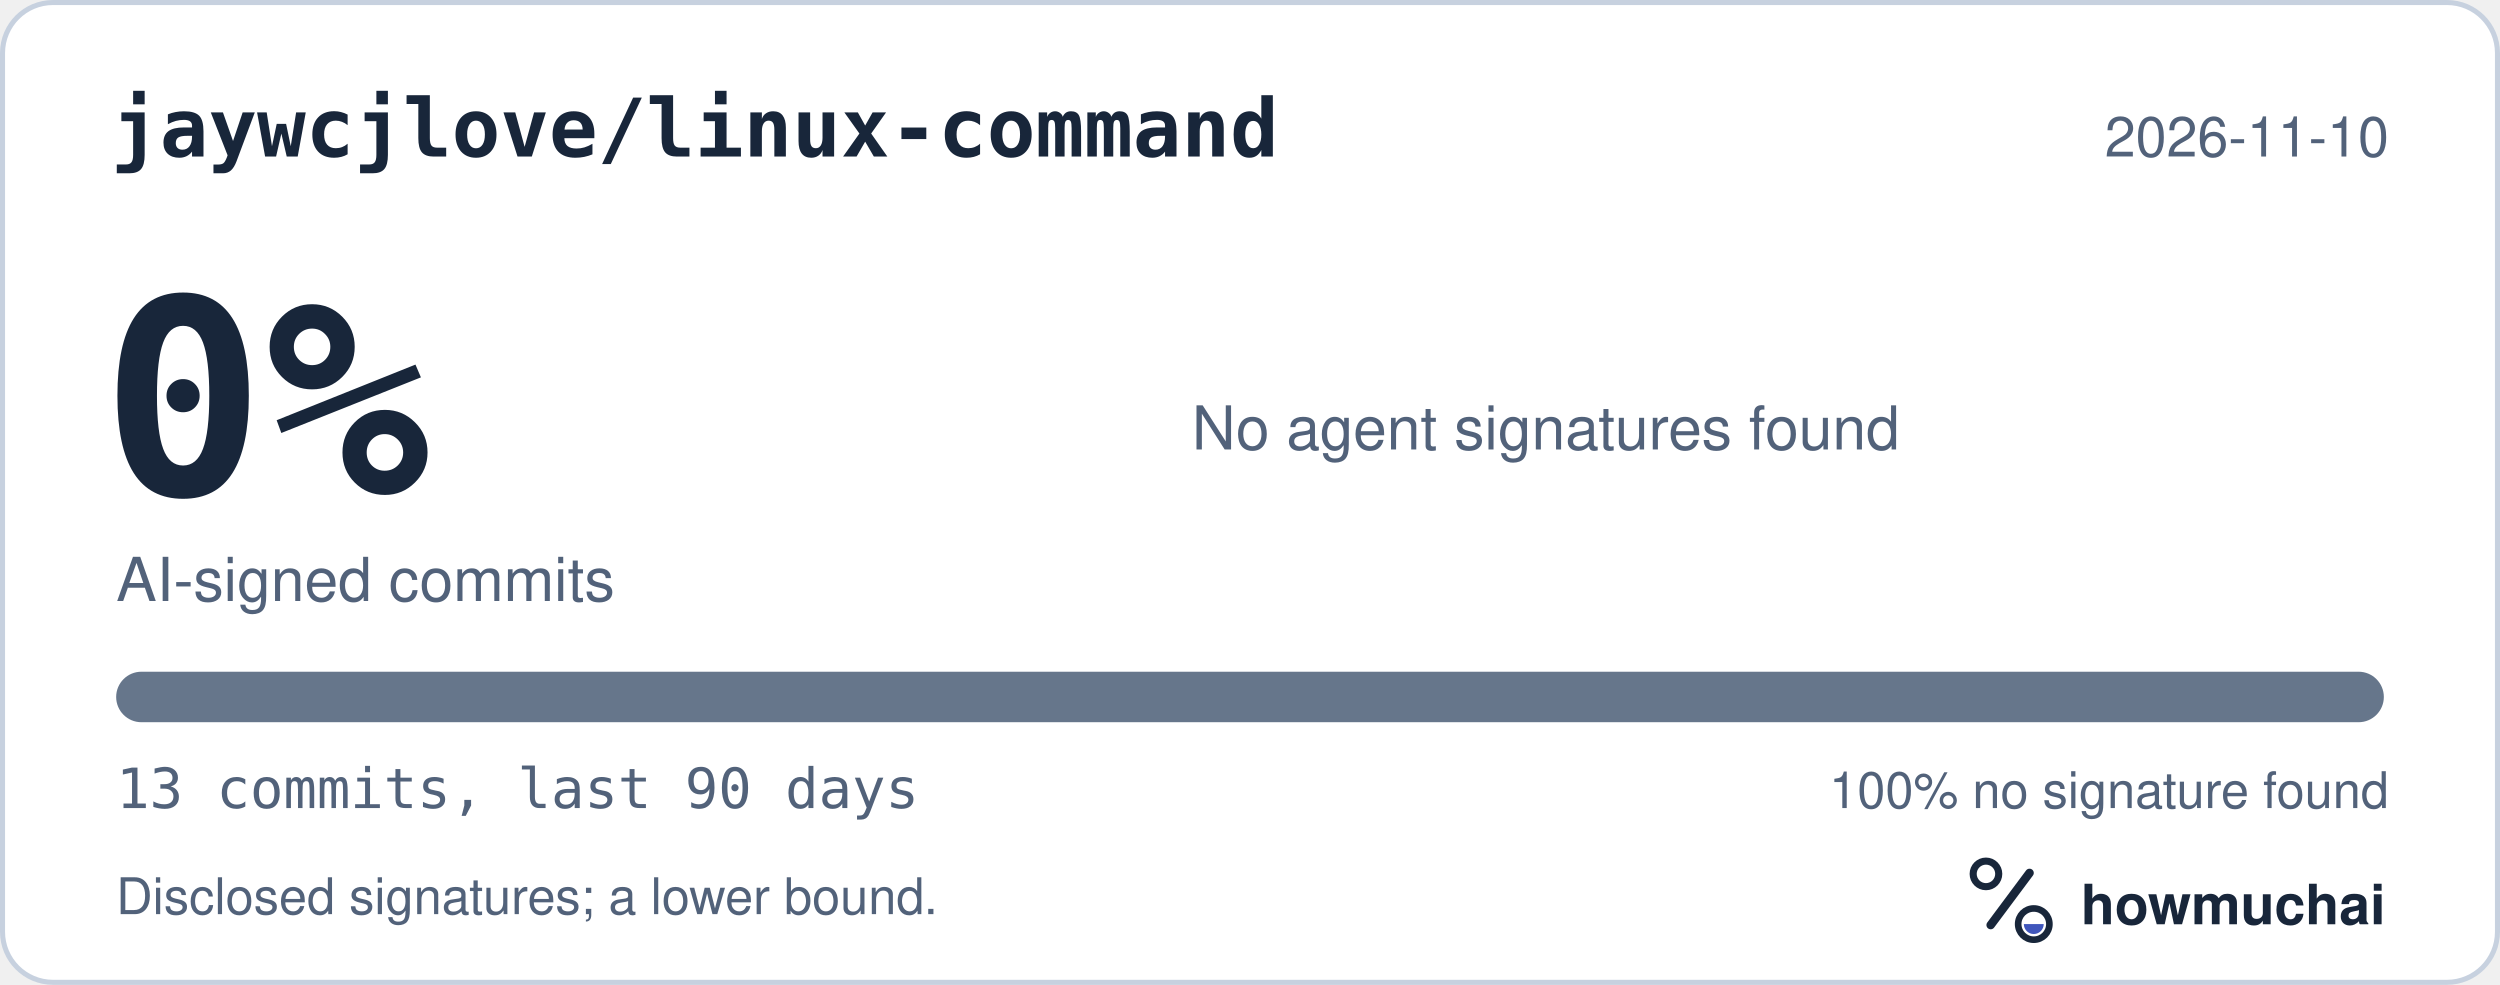
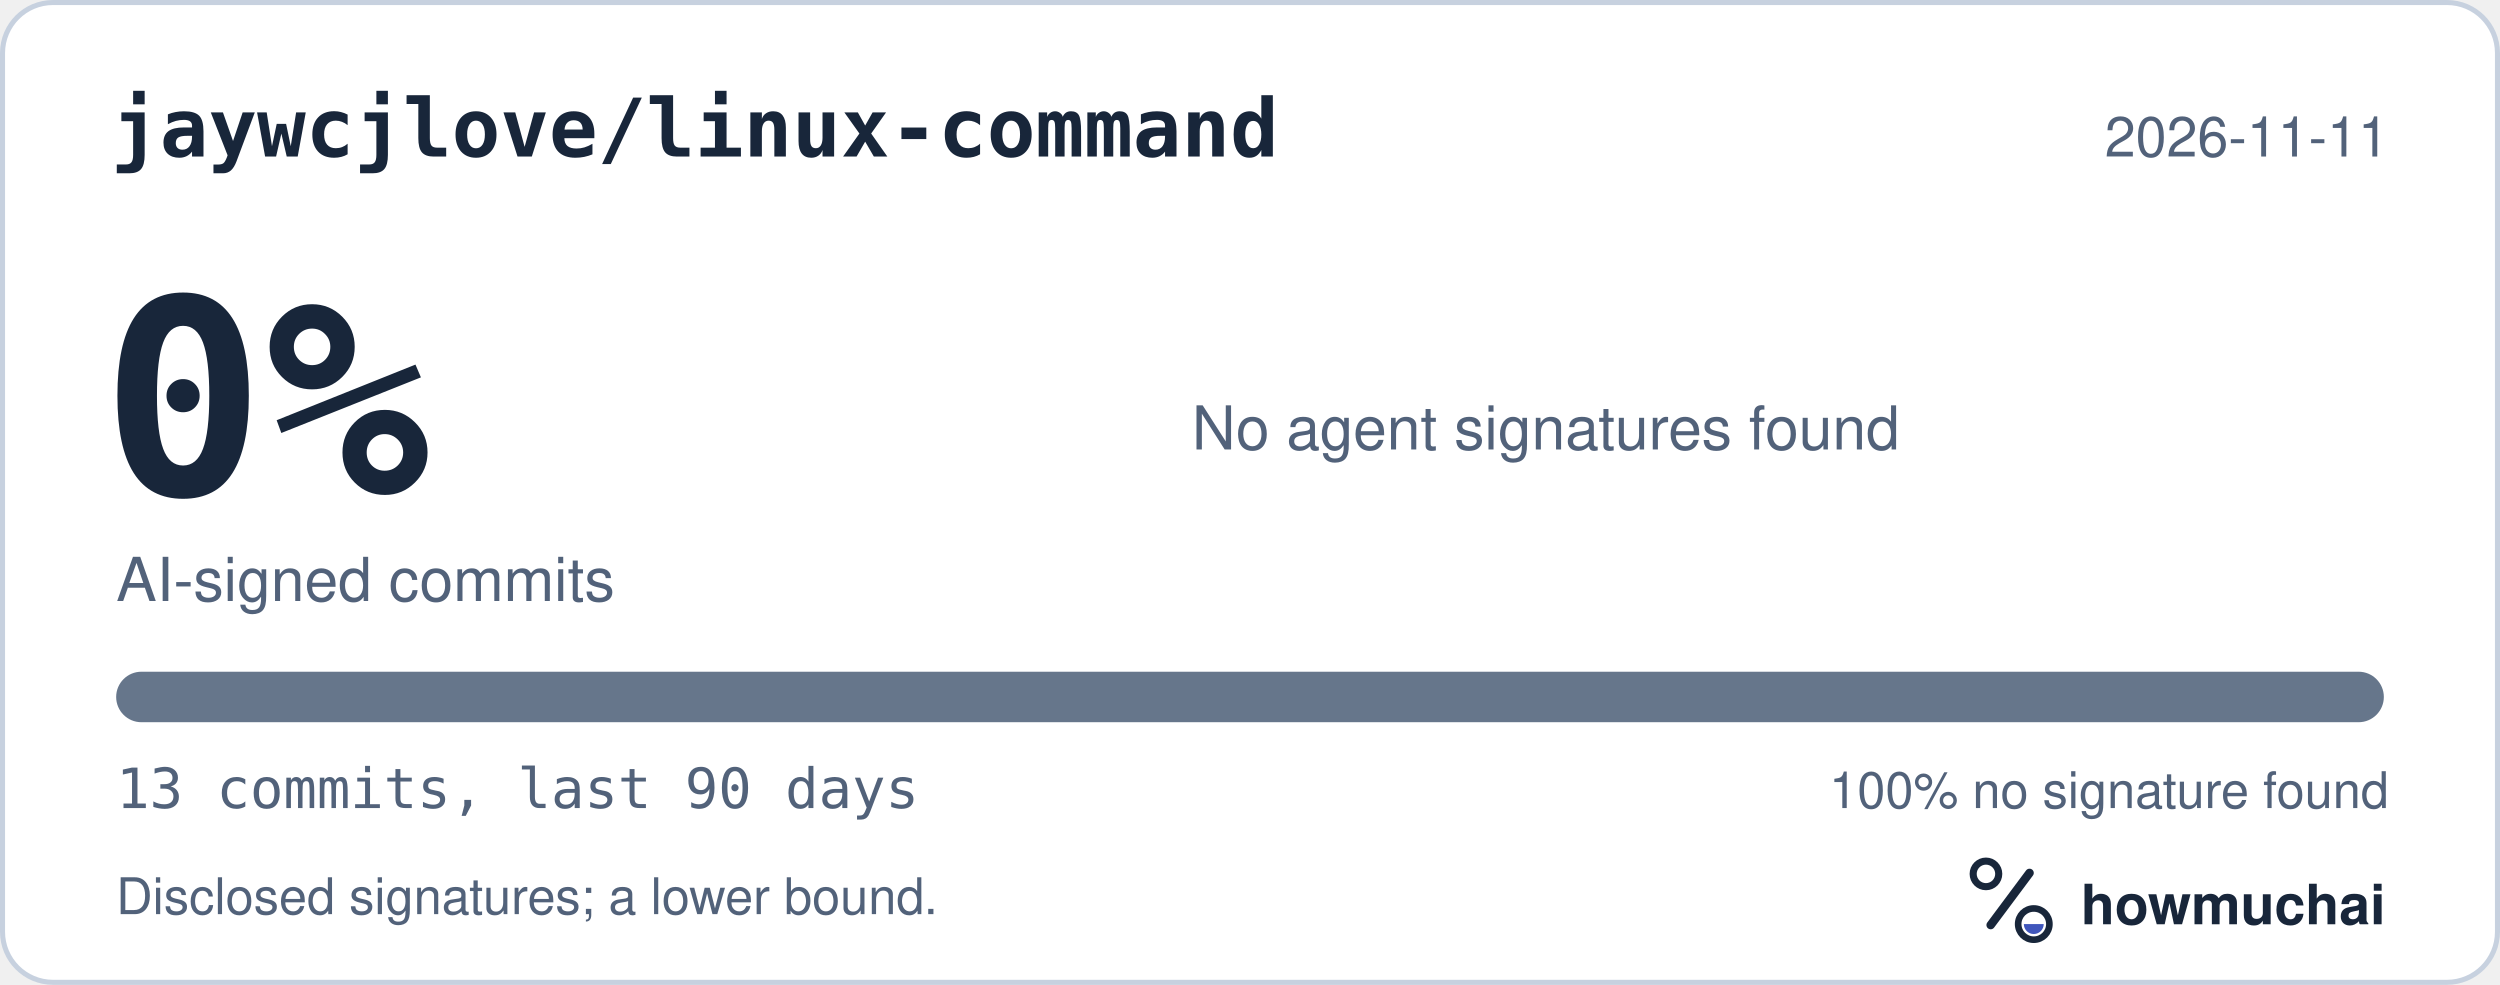
<svg xmlns="http://www.w3.org/2000/svg" width="495" height="195" viewBox="0 0 495 195" role="img" aria-labelledby="hm-t hm-d">
  <rect x="0.5" y="0.5" width="494" height="194" rx="10" fill="#FFFFFF" stroke="#C7D1DF" />
  <text x="22" y="31" fill="#18263A" font-family="ui-monospace, SF Mono, Menlo, Consolas, IBM Plex Mono, monospace" font-size="16" font-weight="600">jaywcjlove/linux-command</text>
-   <text x="473" y="31" fill="#52627A" font-family="-apple-system, BlinkMacSystemFont, Segoe UI, Helvetica, Arial, Fira Sans, sans-serif" font-size="11" text-anchor="end">2026-11-10</text>
+   <text x="473" y="31" fill="#52627A" font-family="-apple-system, BlinkMacSystemFont, Segoe UI, Helvetica, Arial, Fira Sans, sans-serif" font-size="11" text-anchor="end">2026-11-11</text>
  <text x="20" y="98" fill="#18263A" font-family="ui-monospace, SF Mono, Menlo, Consolas, IBM Plex Mono, monospace" font-size="54" font-weight="700">0%</text>
  <text x="23" y="119" fill="#52627A" font-family="-apple-system, BlinkMacSystemFont, Segoe UI, Helvetica, Arial, Fira Sans, sans-serif" font-size="12">AI-signed commits</text>
  <text x="236" y="89" fill="#52627A" font-family="-apple-system, BlinkMacSystemFont, Segoe UI, Helvetica, Arial, Fira Sans, sans-serif" font-size="12">No agent signatures found</text>
  <defs>
    <clipPath id="hm-bar">
      <rect x="23" y="133" width="449" height="10" rx="5" />
    </clipPath>
  </defs>
  <rect x="23" y="133" width="449" height="10" rx="5" fill="#66768B" />
  <g clip-path="url(#hm-bar)" />
  <text x="23" y="160" fill="#52627A" font-family="ui-monospace, SF Mono, Menlo, Consolas, IBM Plex Mono, monospace" font-size="11">13 commits, last 90 days</text>
  <text x="473" y="160" fill="#52627A" font-family="-apple-system, BlinkMacSystemFont, Segoe UI, Helvetica, Arial, Fira Sans, sans-serif" font-size="10" text-anchor="end">100% no signature found</text>
  <text x="23" y="181" fill="#52627A" font-family="-apple-system, BlinkMacSystemFont, Segoe UI, Helvetica, Arial, Fira Sans, sans-serif" font-size="10">Disclosed signatures; a lower bound.</text>
  <g transform="translate(386 166) scale(0.046875)">
    <circle cx="154" cy="150" r="54" fill="none" stroke="#18263A" stroke-width="30" />
    <path d="M174 366 338 146" fill="none" stroke="#18263A" stroke-width="36" stroke-linecap="round" />
    <circle cx="356" cy="362" r="66" fill="none" stroke="#18263A" stroke-width="28" />
    <path d="M314 362a42 42 0 0 0 84 0Z" fill="#4056BC" />
  </g>
  <text x="412" y="183" fill="#18263A" font-family="-apple-system, BlinkMacSystemFont, Segoe UI, Helvetica, Arial, Fira Sans, sans-serif" font-size="11" font-weight="650">howmuchai</text>
</svg>
